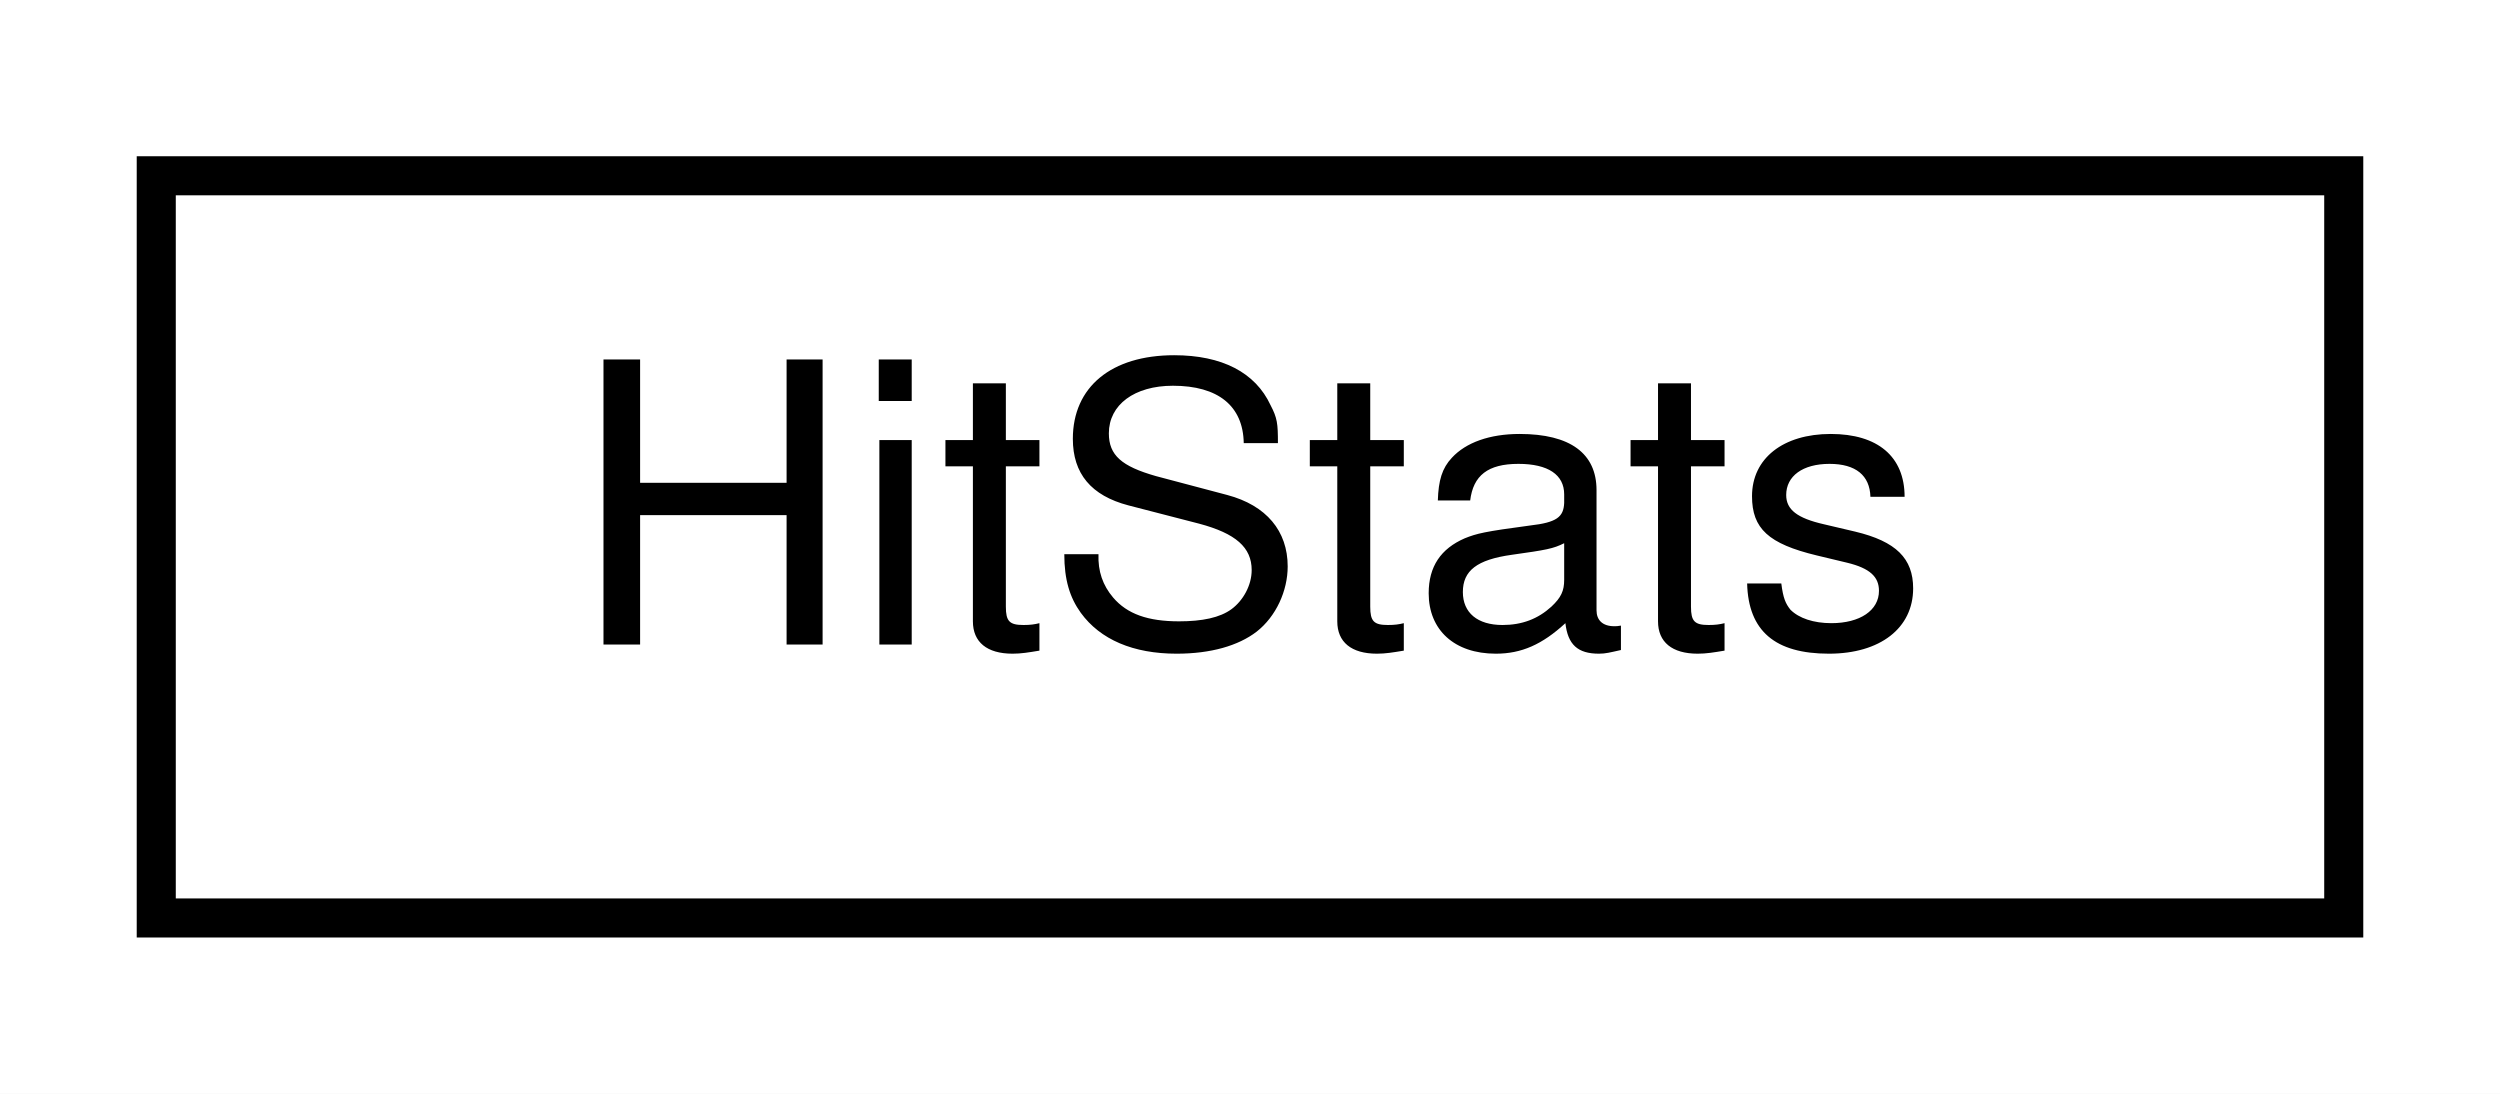
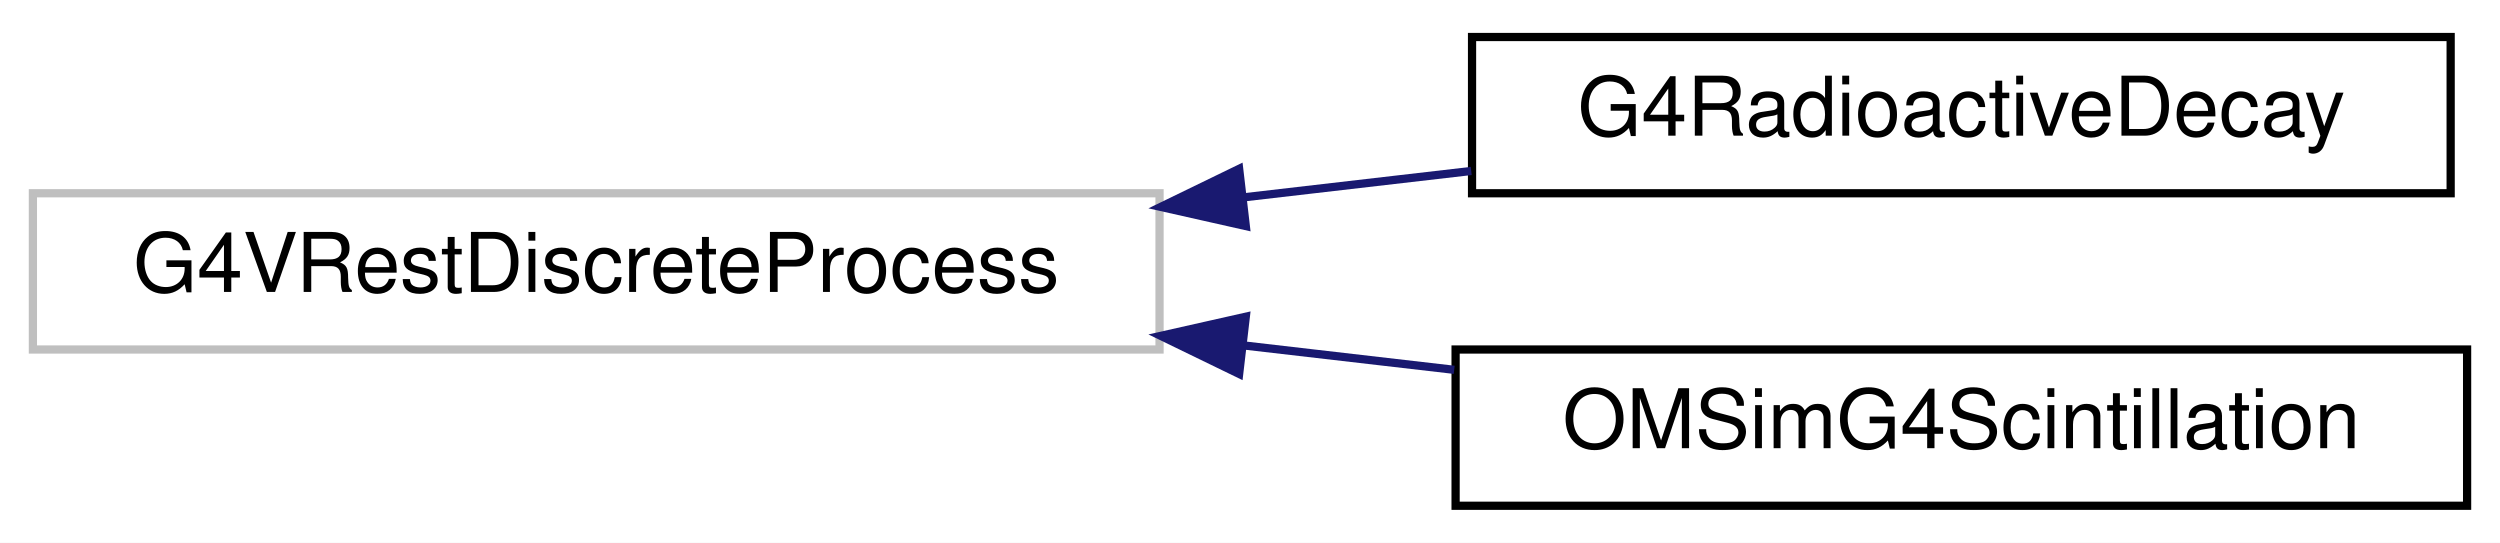
- <svg xmlns="http://www.w3.org/2000/svg" xmlns:xlink="http://www.w3.org/1999/xlink" width="64pt" height="28pt" viewBox="0.00 0.00 64.00 28.00">
-   <g id="graph0" class="graph" transform="scale(1 1) rotate(0) translate(4 24)">
-     <polygon fill="white" stroke="transparent" points="-4,4 -4,-24 60,-24 60,4 -4,4" />
+ <svg xmlns="http://www.w3.org/2000/svg" xmlns:xlink="http://www.w3.org/1999/xlink" width="304pt" height="66pt" viewBox="0.00 0.00 304.00 66.00">
+   <g id="graph0" class="graph" transform="scale(1 1) rotate(0) translate(4 62)">
+     <polygon fill="white" stroke="transparent" points="-4,4 -4,-62 300,-62 300,4 -4,4" />
    <g id="node1" class="node">
      <g id="a_node1">
-         <a xlink:href="struct_hit_stats.html" target="_top" xlink:title="A structure to store information of photon hits.">
-           <polygon fill="white" stroke="black" points="0,-0.5 0,-19.5 56,-19.5 56,-0.5 0,-0.5" />
-           <text text-anchor="middle" x="28" y="-7.5" font-family="Helvetica,sans-Serif" font-size="10.00">HitStats</text>
+         <a xlink:title=" ">
+           <polygon fill="white" stroke="#bfbfbf" points="0,-19.5 0,-38.5 137,-38.5 137,-19.5 0,-19.5" />
+           <text text-anchor="middle" x="68.5" y="-26.5" font-family="Helvetica,sans-Serif" font-size="10.00">G4VRestDiscreteProcess</text>
        </a>
      </g>
    </g>
+     <g id="node2" class="node">
+       <g id="a_node2">
+         <a xlink:href="class_g4_radioactive_decay.html" target="_top" xlink:title=" ">
+           <polygon fill="white" stroke="black" points="175,-38.5 175,-57.5 294,-57.5 294,-38.5 175,-38.5" />
+           <text text-anchor="middle" x="234.5" y="-45.5" font-family="Helvetica,sans-Serif" font-size="10.00">G4RadioactiveDecay</text>
+         </a>
+       </g>
+     </g>
+     <g id="edge1" class="edge">
+       <path fill="none" stroke="midnightblue" d="M147.21,-38C156.53,-39.08 165.92,-40.17 174.9,-41.21" />
+       <polygon fill="midnightblue" stroke="midnightblue" points="147.49,-34.51 137.15,-36.84 146.68,-41.47 147.49,-34.51" />
+     </g>
+     <g id="node3" class="node">
+       <g id="a_node3">
+         <a xlink:href="class_o_m_sim_g4_scintillation.html" target="_top" xlink:title=" ">
+           <polygon fill="white" stroke="black" points="173,-0.5 173,-19.5 296,-19.5 296,-0.5 173,-0.5" />
+           <text text-anchor="middle" x="234.5" y="-7.5" font-family="Helvetica,sans-Serif" font-size="10.00">OMSimG4Scintillation</text>
+         </a>
+       </g>
+     </g>
+     <g id="edge2" class="edge">
+       <path fill="none" stroke="midnightblue" d="M147.2,-20C155.81,-19 164.48,-18 172.83,-17.03" />
+       <polygon fill="midnightblue" stroke="midnightblue" points="146.68,-16.53 137.15,-21.16 147.49,-23.49 146.68,-16.53" />
+     </g>
  </g>
</svg>
